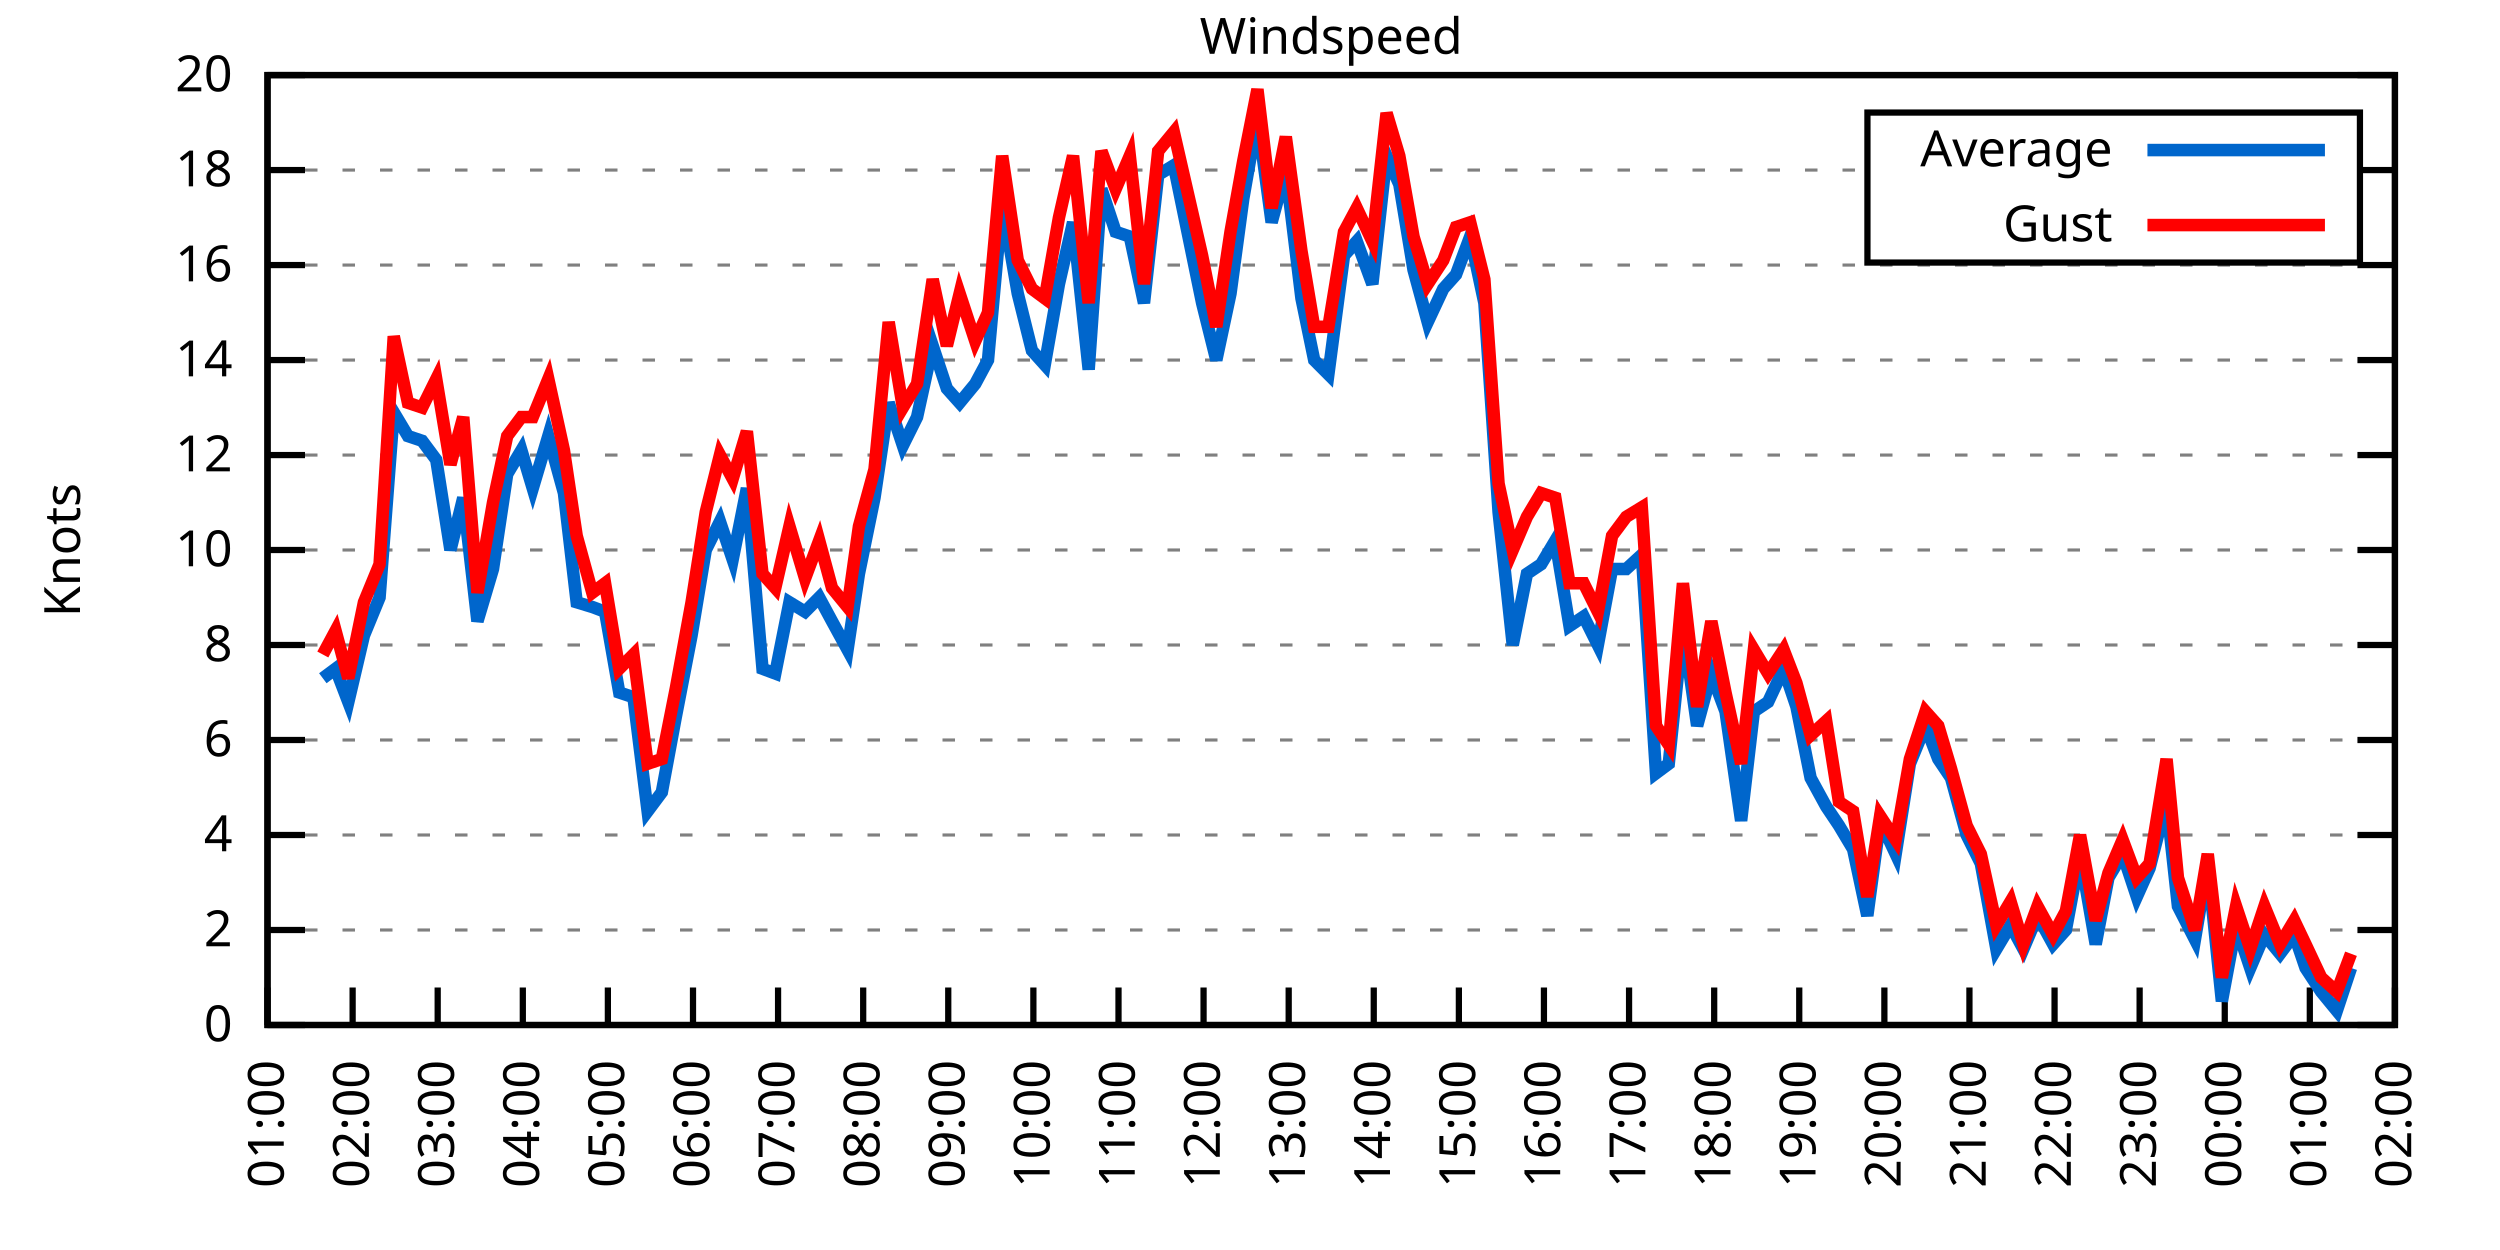
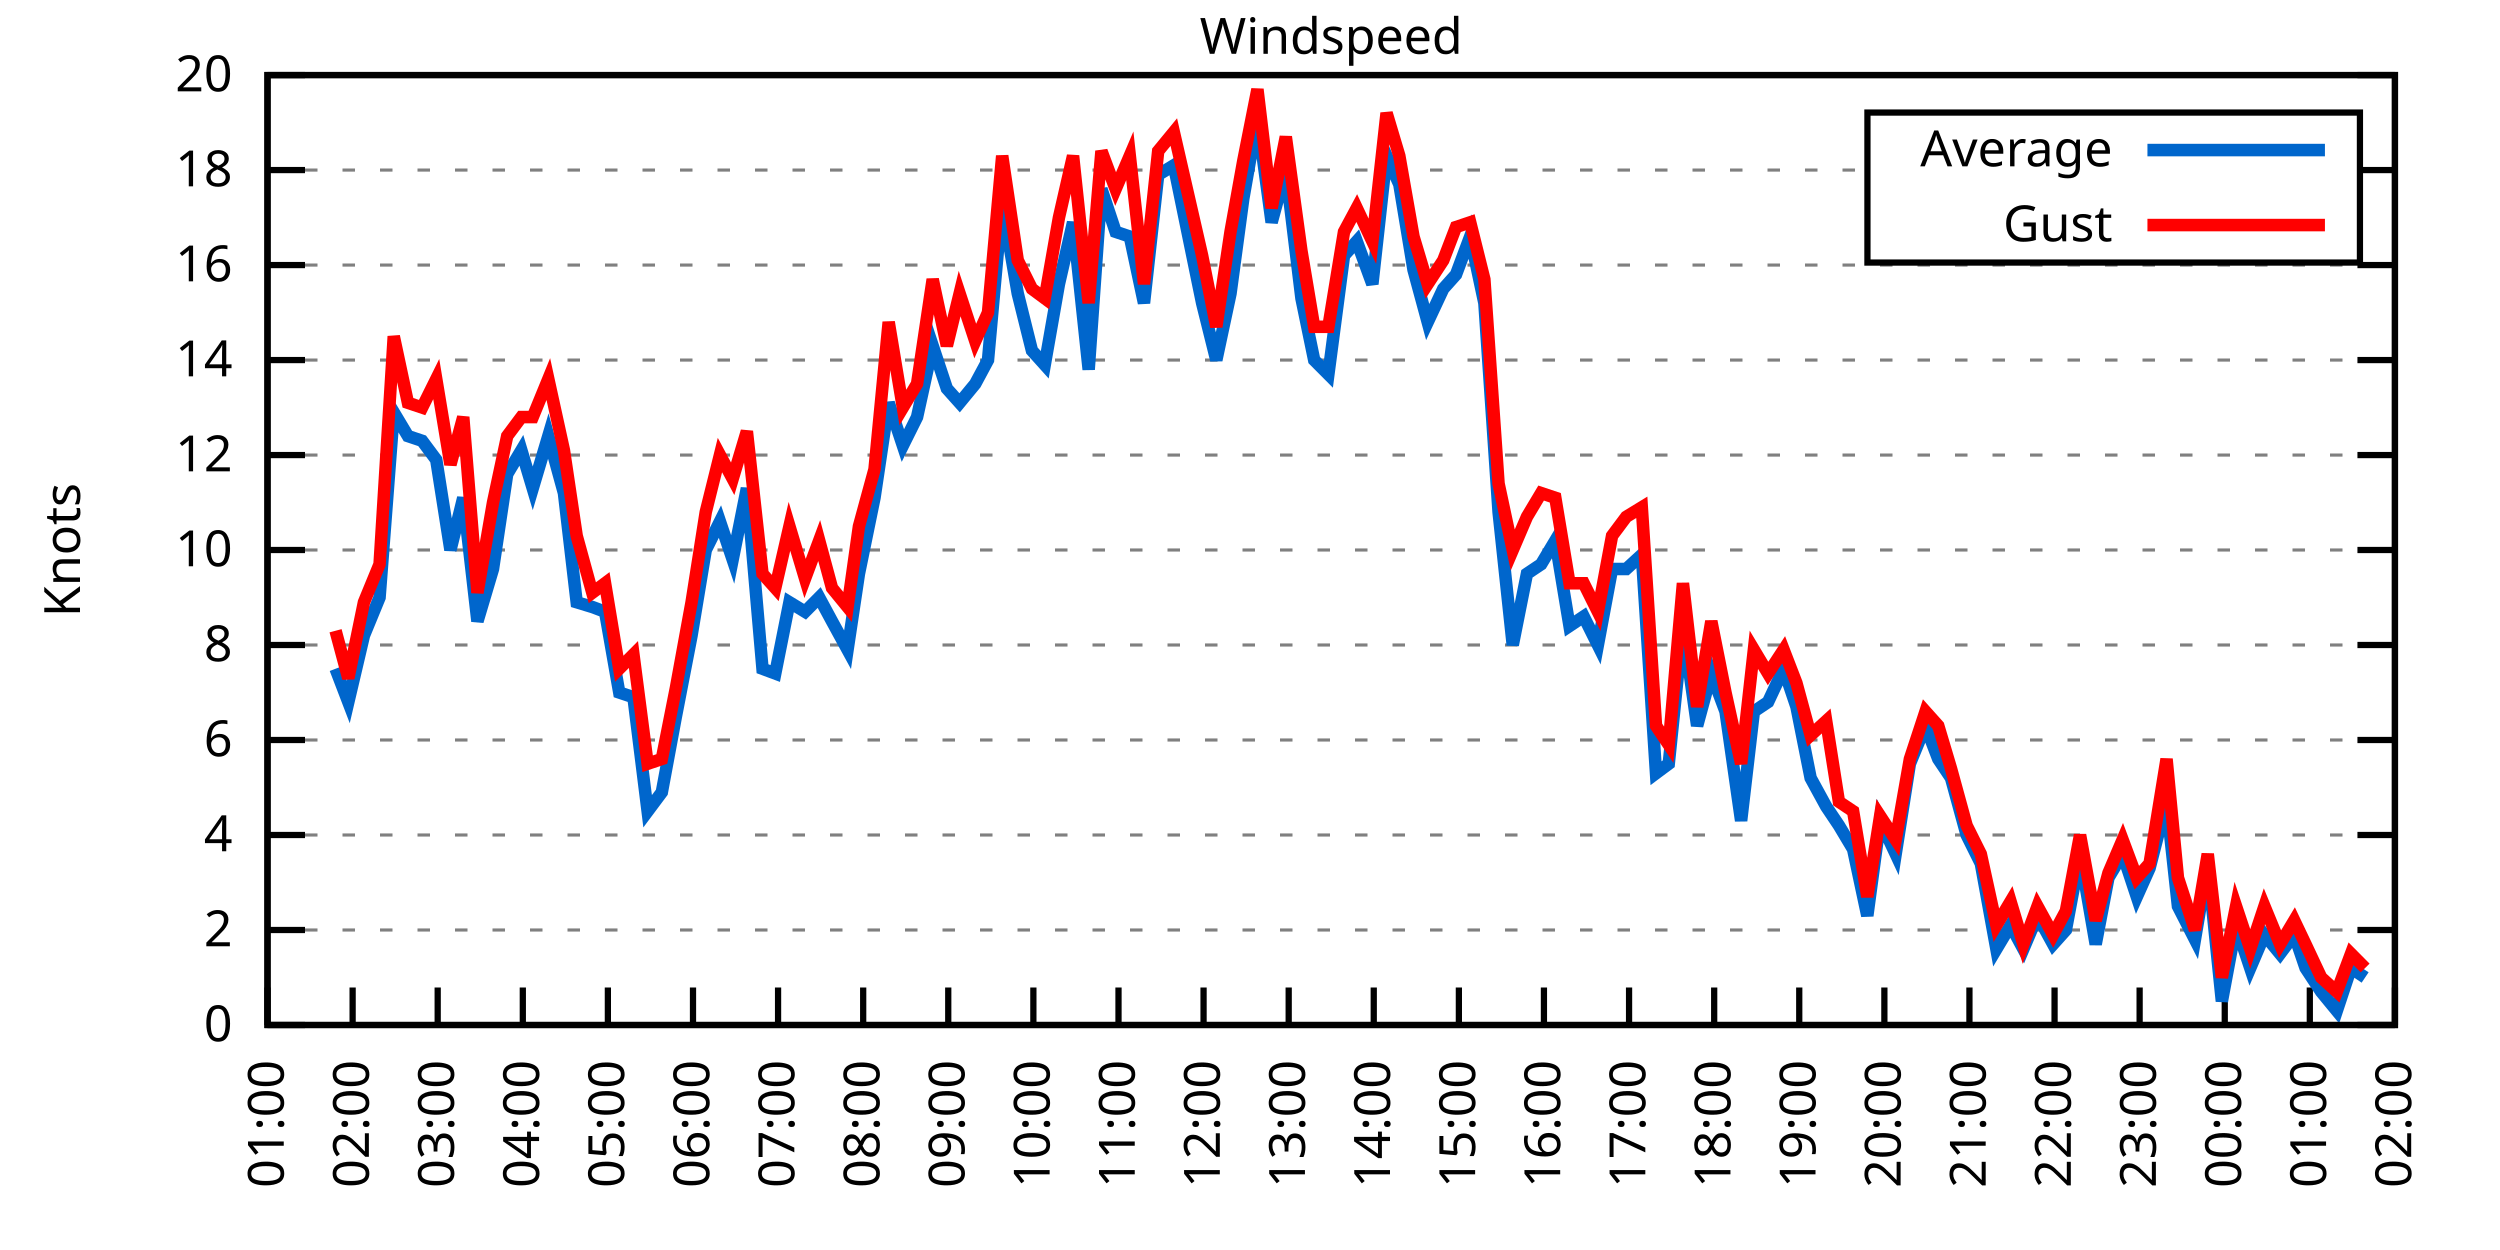
<svg xmlns="http://www.w3.org/2000/svg" xmlns:xlink="http://www.w3.org/1999/xlink" width="400" height="200" viewBox="0 0 400 200">
  <g id="gnuplot_canvas">
    <rect x="0" y="0" width="400" height="200" fill="none" />
    <defs>
      <circle id="gpDot" r="0.5" stroke-width="0.5" stroke="currentColor" />
      <path id="gpPt0" stroke-width="0.333" stroke="currentColor" d="M-1,0 h2 M0,-1 v2" />
      <path id="gpPt1" stroke-width="0.333" stroke="currentColor" d="M-1,-1 L1,1 M1,-1 L-1,1" />
      <path id="gpPt2" stroke-width="0.333" stroke="currentColor" d="M-1,0 L1,0 M0,-1 L0,1 M-1,-1 L1,1 M-1,1 L1,-1" />
      <rect id="gpPt3" stroke-width="0.333" stroke="currentColor" x="-1" y="-1" width="2" height="2" />
      <rect id="gpPt4" stroke-width="0.333" stroke="currentColor" fill="currentColor" x="-1" y="-1" width="2" height="2" />
      <circle id="gpPt5" stroke-width="0.333" stroke="currentColor" cx="0" cy="0" r="1" />
      <use xlink:href="#gpPt5" id="gpPt6" fill="currentColor" stroke="none" />
      <path id="gpPt7" stroke-width="0.333" stroke="currentColor" d="M0,-1.33 L-1.33,0.67 L1.33,0.67 z" />
      <use xlink:href="#gpPt7" id="gpPt8" fill="currentColor" stroke="none" />
      <use xlink:href="#gpPt7" id="gpPt9" stroke="currentColor" transform="rotate(180)" />
      <use xlink:href="#gpPt9" id="gpPt10" fill="currentColor" stroke="none" />
      <use xlink:href="#gpPt3" id="gpPt11" stroke="currentColor" transform="rotate(45)" />
      <use xlink:href="#gpPt11" id="gpPt12" fill="currentColor" stroke="none" />
      <path id="gpPt13" stroke-width="0.333" stroke="currentColor" d="M0,1.330 L1.265,0.411 L0.782,-1.067 L-0.782,-1.076 L-1.265,0.411 z" />
      <use xlink:href="#gpPt13" id="gpPt14" fill="currentColor" stroke="none" />
      <filter id="textbox" filterUnits="objectBoundingBox" x="0" y="0" height="1" width="1">
        <feFlood flood-color="white" flood-opacity="1" result="bgnd" />
        <feComposite in="SourceGraphic" in2="bgnd" operator="atop" />
      </filter>
      <filter id="greybox" filterUnits="objectBoundingBox" x="0" y="0" height="1" width="1">
        <feFlood flood-color="lightgrey" flood-opacity="1" result="grey" />
        <feComposite in="SourceGraphic" in2="grey" operator="atop" />
      </filter>
    </defs>
    <g fill="none" color="white" stroke="currentColor" stroke-width="1.00" stroke-linecap="butt" stroke-linejoin="miter">
</g>
    <g fill="none" color="black" stroke="currentColor" stroke-width="1.00" stroke-linecap="butt" stroke-linejoin="miter">
      <g stroke="none" shape-rendering="crispEdges">
        <polygon fill="rgb(255, 255, 255)" points="42.80,164.00 383.18,164.00 383.18,12.02 42.80,12.02 " />
      </g>
    </g>
    <g fill="none" color="black" stroke="currentColor" stroke-width="1.00" stroke-linecap="butt" stroke-linejoin="miter">
</g>
    <g fill="none" color="black" stroke="black" stroke-width="0.50" stroke-linecap="butt" stroke-linejoin="miter">
</g>
    <g fill="none" color="gray" stroke="currentColor" stroke-width="0.50" stroke-linecap="butt" stroke-linejoin="miter">
      <path stroke="gray" stroke-dasharray="2,4" class="gridline" d="M42.80,164.00 L383.19,164.00  " />
    </g>
    <g fill="none" color="gray" stroke="gray" stroke-width="1.00" stroke-linecap="butt" stroke-linejoin="miter">
</g>
    <g fill="none" color="black" stroke="currentColor" stroke-width="1.00" stroke-linecap="butt" stroke-linejoin="miter">
      <path stroke="black" d="M42.80,164.00 L48.80,164.00 M383.19,164.00 L377.19,164.00  " />
      <g transform="translate(37.20,166.60)" stroke="none" fill="black" font-family="Sans" font-size="8.00" text-anchor="end">
        <text>
          <tspan font-family="Sans"> 0</tspan>
        </text>
      </g>
    </g>
    <g fill="none" color="black" stroke="currentColor" stroke-width="1.00" stroke-linecap="butt" stroke-linejoin="miter">
</g>
    <g fill="none" color="black" stroke="black" stroke-width="0.50" stroke-linecap="butt" stroke-linejoin="miter">
</g>
    <g fill="none" color="gray" stroke="currentColor" stroke-width="0.50" stroke-linecap="butt" stroke-linejoin="miter">
      <path stroke="gray" stroke-dasharray="2,4" class="gridline" d="M42.80,148.80 L383.19,148.80  " />
    </g>
    <g fill="none" color="gray" stroke="gray" stroke-width="1.00" stroke-linecap="butt" stroke-linejoin="miter">
</g>
    <g fill="none" color="black" stroke="currentColor" stroke-width="1.00" stroke-linecap="butt" stroke-linejoin="miter">
      <path stroke="black" d="M42.80,148.80 L48.80,148.80 M383.19,148.80 L377.19,148.80  " />
      <g transform="translate(37.20,151.40)" stroke="none" fill="black" font-family="Sans" font-size="8.00" text-anchor="end">
        <text>
          <tspan font-family="Sans"> 2</tspan>
        </text>
      </g>
    </g>
    <g fill="none" color="black" stroke="currentColor" stroke-width="1.00" stroke-linecap="butt" stroke-linejoin="miter">
</g>
    <g fill="none" color="black" stroke="black" stroke-width="0.50" stroke-linecap="butt" stroke-linejoin="miter">
</g>
    <g fill="none" color="gray" stroke="currentColor" stroke-width="0.50" stroke-linecap="butt" stroke-linejoin="miter">
      <path stroke="gray" stroke-dasharray="2,4" class="gridline" d="M42.80,133.60 L383.19,133.60  " />
    </g>
    <g fill="none" color="gray" stroke="gray" stroke-width="1.00" stroke-linecap="butt" stroke-linejoin="miter">
</g>
    <g fill="none" color="black" stroke="currentColor" stroke-width="1.00" stroke-linecap="butt" stroke-linejoin="miter">
      <path stroke="black" d="M42.80,133.60 L48.80,133.60 M383.19,133.60 L377.19,133.60  " />
      <g transform="translate(37.20,136.20)" stroke="none" fill="black" font-family="Sans" font-size="8.00" text-anchor="end">
        <text>
          <tspan font-family="Sans"> 4</tspan>
        </text>
      </g>
    </g>
    <g fill="none" color="black" stroke="currentColor" stroke-width="1.00" stroke-linecap="butt" stroke-linejoin="miter">
</g>
    <g fill="none" color="black" stroke="black" stroke-width="0.50" stroke-linecap="butt" stroke-linejoin="miter">
</g>
    <g fill="none" color="gray" stroke="currentColor" stroke-width="0.50" stroke-linecap="butt" stroke-linejoin="miter">
      <path stroke="gray" stroke-dasharray="2,4" class="gridline" d="M42.80,118.40 L383.19,118.40  " />
    </g>
    <g fill="none" color="gray" stroke="gray" stroke-width="1.00" stroke-linecap="butt" stroke-linejoin="miter">
</g>
    <g fill="none" color="black" stroke="currentColor" stroke-width="1.00" stroke-linecap="butt" stroke-linejoin="miter">
      <path stroke="black" d="M42.80,118.40 L48.80,118.40 M383.19,118.40 L377.19,118.40  " />
      <g transform="translate(37.20,121.00)" stroke="none" fill="black" font-family="Sans" font-size="8.00" text-anchor="end">
        <text>
          <tspan font-family="Sans"> 6</tspan>
        </text>
      </g>
    </g>
    <g fill="none" color="black" stroke="currentColor" stroke-width="1.00" stroke-linecap="butt" stroke-linejoin="miter">
</g>
    <g fill="none" color="black" stroke="black" stroke-width="0.50" stroke-linecap="butt" stroke-linejoin="miter">
</g>
    <g fill="none" color="gray" stroke="currentColor" stroke-width="0.50" stroke-linecap="butt" stroke-linejoin="miter">
      <path stroke="gray" stroke-dasharray="2,4" class="gridline" d="M42.80,103.20 L383.19,103.20  " />
    </g>
    <g fill="none" color="gray" stroke="gray" stroke-width="1.00" stroke-linecap="butt" stroke-linejoin="miter">
</g>
    <g fill="none" color="black" stroke="currentColor" stroke-width="1.00" stroke-linecap="butt" stroke-linejoin="miter">
      <path stroke="black" d="M42.80,103.20 L48.80,103.20 M383.19,103.20 L377.19,103.20  " />
      <g transform="translate(37.20,105.80)" stroke="none" fill="black" font-family="Sans" font-size="8.00" text-anchor="end">
        <text>
          <tspan font-family="Sans"> 8</tspan>
        </text>
      </g>
    </g>
    <g fill="none" color="black" stroke="currentColor" stroke-width="1.00" stroke-linecap="butt" stroke-linejoin="miter">
</g>
    <g fill="none" color="black" stroke="black" stroke-width="0.50" stroke-linecap="butt" stroke-linejoin="miter">
</g>
    <g fill="none" color="gray" stroke="currentColor" stroke-width="0.50" stroke-linecap="butt" stroke-linejoin="miter">
      <path stroke="gray" stroke-dasharray="2,4" class="gridline" d="M42.80,88.00 L383.19,88.00  " />
    </g>
    <g fill="none" color="gray" stroke="gray" stroke-width="1.00" stroke-linecap="butt" stroke-linejoin="miter">
</g>
    <g fill="none" color="black" stroke="currentColor" stroke-width="1.00" stroke-linecap="butt" stroke-linejoin="miter">
      <path stroke="black" d="M42.80,88.00 L48.80,88.00 M383.19,88.00 L377.19,88.00  " />
      <g transform="translate(37.20,90.60)" stroke="none" fill="black" font-family="Sans" font-size="8.00" text-anchor="end">
        <text>
          <tspan font-family="Sans"> 10</tspan>
        </text>
      </g>
    </g>
    <g fill="none" color="black" stroke="currentColor" stroke-width="1.00" stroke-linecap="butt" stroke-linejoin="miter">
</g>
    <g fill="none" color="black" stroke="black" stroke-width="0.50" stroke-linecap="butt" stroke-linejoin="miter">
</g>
    <g fill="none" color="gray" stroke="currentColor" stroke-width="0.50" stroke-linecap="butt" stroke-linejoin="miter">
      <path stroke="gray" stroke-dasharray="2,4" class="gridline" d="M42.80,72.81 L383.19,72.81  " />
    </g>
    <g fill="none" color="gray" stroke="gray" stroke-width="1.00" stroke-linecap="butt" stroke-linejoin="miter">
</g>
    <g fill="none" color="black" stroke="currentColor" stroke-width="1.00" stroke-linecap="butt" stroke-linejoin="miter">
      <path stroke="black" d="M42.80,72.81 L48.80,72.81 M383.19,72.81 L377.19,72.81  " />
      <g transform="translate(37.20,75.41)" stroke="none" fill="black" font-family="Sans" font-size="8.00" text-anchor="end">
        <text>
          <tspan font-family="Sans"> 12</tspan>
        </text>
      </g>
    </g>
    <g fill="none" color="black" stroke="currentColor" stroke-width="1.00" stroke-linecap="butt" stroke-linejoin="miter">
</g>
    <g fill="none" color="black" stroke="black" stroke-width="0.50" stroke-linecap="butt" stroke-linejoin="miter">
</g>
    <g fill="none" color="gray" stroke="currentColor" stroke-width="0.50" stroke-linecap="butt" stroke-linejoin="miter">
      <path stroke="gray" stroke-dasharray="2,4" class="gridline" d="M42.80,57.61 L383.19,57.61  " />
    </g>
    <g fill="none" color="gray" stroke="gray" stroke-width="1.00" stroke-linecap="butt" stroke-linejoin="miter">
</g>
    <g fill="none" color="black" stroke="currentColor" stroke-width="1.00" stroke-linecap="butt" stroke-linejoin="miter">
      <path stroke="black" d="M42.80,57.61 L48.80,57.61 M383.19,57.61 L377.19,57.61  " />
      <g transform="translate(37.20,60.21)" stroke="none" fill="black" font-family="Sans" font-size="8.00" text-anchor="end">
        <text>
          <tspan font-family="Sans"> 14</tspan>
        </text>
      </g>
    </g>
    <g fill="none" color="black" stroke="currentColor" stroke-width="1.00" stroke-linecap="butt" stroke-linejoin="miter">
</g>
    <g fill="none" color="black" stroke="black" stroke-width="0.50" stroke-linecap="butt" stroke-linejoin="miter">
</g>
    <g fill="none" color="gray" stroke="currentColor" stroke-width="0.50" stroke-linecap="butt" stroke-linejoin="miter">
      <path stroke="gray" stroke-dasharray="2,4" class="gridline" d="M42.80,42.41 L383.19,42.41  " />
    </g>
    <g fill="none" color="gray" stroke="gray" stroke-width="1.00" stroke-linecap="butt" stroke-linejoin="miter">
</g>
    <g fill="none" color="black" stroke="currentColor" stroke-width="1.00" stroke-linecap="butt" stroke-linejoin="miter">
      <path stroke="black" d="M42.80,42.41 L48.80,42.41 M383.19,42.41 L377.19,42.41  " />
      <g transform="translate(37.20,45.01)" stroke="none" fill="black" font-family="Sans" font-size="8.00" text-anchor="end">
        <text>
          <tspan font-family="Sans"> 16</tspan>
        </text>
      </g>
    </g>
    <g fill="none" color="black" stroke="currentColor" stroke-width="1.00" stroke-linecap="butt" stroke-linejoin="miter">
</g>
    <g fill="none" color="black" stroke="black" stroke-width="0.50" stroke-linecap="butt" stroke-linejoin="miter">
</g>
    <g fill="none" color="gray" stroke="currentColor" stroke-width="0.50" stroke-linecap="butt" stroke-linejoin="miter">
      <path stroke="gray" stroke-dasharray="2,4" class="gridline" d="M42.80,27.21 L298.79,27.21 M377.59,27.21 L383.19,27.21  " />
    </g>
    <g fill="none" color="gray" stroke="gray" stroke-width="1.00" stroke-linecap="butt" stroke-linejoin="miter">
</g>
    <g fill="none" color="black" stroke="currentColor" stroke-width="1.00" stroke-linecap="butt" stroke-linejoin="miter">
      <path stroke="black" d="M42.80,27.21 L48.80,27.21 M383.19,27.21 L377.19,27.21  " />
      <g transform="translate(37.20,29.81)" stroke="none" fill="black" font-family="Sans" font-size="8.00" text-anchor="end">
        <text>
          <tspan font-family="Sans"> 18</tspan>
        </text>
      </g>
    </g>
    <g fill="none" color="black" stroke="currentColor" stroke-width="1.00" stroke-linecap="butt" stroke-linejoin="miter">
</g>
    <g fill="none" color="black" stroke="black" stroke-width="0.50" stroke-linecap="butt" stroke-linejoin="miter">
</g>
    <g fill="none" color="gray" stroke="currentColor" stroke-width="0.50" stroke-linecap="butt" stroke-linejoin="miter">
      <path stroke="gray" stroke-dasharray="2,4" class="gridline" d="M42.80,12.01 L383.19,12.01  " />
    </g>
    <g fill="none" color="gray" stroke="gray" stroke-width="1.00" stroke-linecap="butt" stroke-linejoin="miter">
</g>
    <g fill="none" color="black" stroke="currentColor" stroke-width="1.00" stroke-linecap="butt" stroke-linejoin="miter">
      <path stroke="black" d="M42.80,12.01 L48.80,12.01 M383.19,12.01 L377.19,12.01  " />
      <g transform="translate(37.20,14.61)" stroke="none" fill="black" font-family="Sans" font-size="8.00" text-anchor="end">
        <text>
          <tspan font-family="Sans"> 20</tspan>
        </text>
      </g>
    </g>
    <g fill="none" color="black" stroke="currentColor" stroke-width="1.00" stroke-linecap="butt" stroke-linejoin="miter">
      <path stroke="black" d="M42.80,164.00 L42.80,158.00  " />
      <g transform="translate(45.40,169.60) rotate(270.00)" stroke="none" fill="black" font-family="Sans" font-size="8.00" text-anchor="end">
        <text>
          <tspan font-family="Sans">01:00</tspan>
        </text>
      </g>
    </g>
    <g fill="none" color="black" stroke="currentColor" stroke-width="1.00" stroke-linecap="butt" stroke-linejoin="miter">
      <path stroke="black" d="M56.42,164.00 L56.42,158.00  " />
      <g transform="translate(59.02,169.60) rotate(270.00)" stroke="none" fill="black" font-family="Sans" font-size="8.00" text-anchor="end">
        <text>
          <tspan font-family="Sans">02:00</tspan>
        </text>
      </g>
    </g>
    <g fill="none" color="black" stroke="currentColor" stroke-width="1.00" stroke-linecap="butt" stroke-linejoin="miter">
      <path stroke="black" d="M70.03,164.00 L70.03,158.00  " />
      <g transform="translate(72.63,169.60) rotate(270.00)" stroke="none" fill="black" font-family="Sans" font-size="8.00" text-anchor="end">
        <text>
          <tspan font-family="Sans">03:00</tspan>
        </text>
      </g>
    </g>
    <g fill="none" color="black" stroke="currentColor" stroke-width="1.00" stroke-linecap="butt" stroke-linejoin="miter">
      <path stroke="black" d="M83.65,164.00 L83.65,158.00  " />
      <g transform="translate(86.25,169.60) rotate(270.00)" stroke="none" fill="black" font-family="Sans" font-size="8.00" text-anchor="end">
        <text>
          <tspan font-family="Sans">04:00</tspan>
        </text>
      </g>
    </g>
    <g fill="none" color="black" stroke="currentColor" stroke-width="1.00" stroke-linecap="butt" stroke-linejoin="miter">
      <path stroke="black" d="M97.26,164.00 L97.26,158.00  " />
      <g transform="translate(99.86,169.60) rotate(270.00)" stroke="none" fill="black" font-family="Sans" font-size="8.00" text-anchor="end">
        <text>
          <tspan font-family="Sans">05:00</tspan>
        </text>
      </g>
    </g>
    <g fill="none" color="black" stroke="currentColor" stroke-width="1.00" stroke-linecap="butt" stroke-linejoin="miter">
      <path stroke="black" d="M110.88,164.00 L110.88,158.00  " />
      <g transform="translate(113.48,169.60) rotate(270.00)" stroke="none" fill="black" font-family="Sans" font-size="8.00" text-anchor="end">
        <text>
          <tspan font-family="Sans">06:00</tspan>
        </text>
      </g>
    </g>
    <g fill="none" color="black" stroke="currentColor" stroke-width="1.00" stroke-linecap="butt" stroke-linejoin="miter">
      <path stroke="black" d="M124.49,164.00 L124.49,158.00  " />
      <g transform="translate(127.09,169.60) rotate(270.00)" stroke="none" fill="black" font-family="Sans" font-size="8.00" text-anchor="end">
        <text>
          <tspan font-family="Sans">07:00</tspan>
        </text>
      </g>
    </g>
    <g fill="none" color="black" stroke="currentColor" stroke-width="1.00" stroke-linecap="butt" stroke-linejoin="miter">
      <path stroke="black" d="M138.11,164.00 L138.11,158.00  " />
      <g transform="translate(140.71,169.60) rotate(270.00)" stroke="none" fill="black" font-family="Sans" font-size="8.00" text-anchor="end">
        <text>
          <tspan font-family="Sans">08:00</tspan>
        </text>
      </g>
    </g>
    <g fill="none" color="black" stroke="currentColor" stroke-width="1.00" stroke-linecap="butt" stroke-linejoin="miter">
      <path stroke="black" d="M151.72,164.00 L151.72,158.00  " />
      <g transform="translate(154.32,169.60) rotate(270.00)" stroke="none" fill="black" font-family="Sans" font-size="8.00" text-anchor="end">
        <text>
          <tspan font-family="Sans">09:00</tspan>
        </text>
      </g>
    </g>
    <g fill="none" color="black" stroke="currentColor" stroke-width="1.00" stroke-linecap="butt" stroke-linejoin="miter">
      <path stroke="black" d="M165.34,164.00 L165.34,158.00  " />
      <g transform="translate(167.94,169.60) rotate(270.00)" stroke="none" fill="black" font-family="Sans" font-size="8.00" text-anchor="end">
        <text>
          <tspan font-family="Sans">10:00</tspan>
        </text>
      </g>
    </g>
    <g fill="none" color="black" stroke="currentColor" stroke-width="1.00" stroke-linecap="butt" stroke-linejoin="miter">
      <path stroke="black" d="M178.96,164.00 L178.96,158.00  " />
      <g transform="translate(181.56,169.60) rotate(270.00)" stroke="none" fill="black" font-family="Sans" font-size="8.00" text-anchor="end">
        <text>
          <tspan font-family="Sans">11:00</tspan>
        </text>
      </g>
    </g>
    <g fill="none" color="black" stroke="currentColor" stroke-width="1.00" stroke-linecap="butt" stroke-linejoin="miter">
      <path stroke="black" d="M192.57,164.00 L192.57,158.00  " />
      <g transform="translate(195.17,169.60) rotate(270.00)" stroke="none" fill="black" font-family="Sans" font-size="8.00" text-anchor="end">
        <text>
          <tspan font-family="Sans">12:00</tspan>
        </text>
      </g>
    </g>
    <g fill="none" color="black" stroke="currentColor" stroke-width="1.00" stroke-linecap="butt" stroke-linejoin="miter">
      <path stroke="black" d="M206.19,164.00 L206.19,158.00  " />
      <g transform="translate(208.79,169.60) rotate(270.00)" stroke="none" fill="black" font-family="Sans" font-size="8.00" text-anchor="end">
        <text>
          <tspan font-family="Sans">13:00</tspan>
        </text>
      </g>
    </g>
    <g fill="none" color="black" stroke="currentColor" stroke-width="1.00" stroke-linecap="butt" stroke-linejoin="miter">
      <path stroke="black" d="M219.80,164.00 L219.80,158.00  " />
      <g transform="translate(222.40,169.60) rotate(270.00)" stroke="none" fill="black" font-family="Sans" font-size="8.00" text-anchor="end">
        <text>
          <tspan font-family="Sans">14:00</tspan>
        </text>
      </g>
    </g>
    <g fill="none" color="black" stroke="currentColor" stroke-width="1.00" stroke-linecap="butt" stroke-linejoin="miter">
      <path stroke="black" d="M233.42,164.00 L233.42,158.00  " />
      <g transform="translate(236.02,169.60) rotate(270.00)" stroke="none" fill="black" font-family="Sans" font-size="8.00" text-anchor="end">
        <text>
          <tspan font-family="Sans">15:00</tspan>
        </text>
      </g>
    </g>
    <g fill="none" color="black" stroke="currentColor" stroke-width="1.00" stroke-linecap="butt" stroke-linejoin="miter">
      <path stroke="black" d="M247.03,164.00 L247.03,158.00  " />
      <g transform="translate(249.63,169.60) rotate(270.00)" stroke="none" fill="black" font-family="Sans" font-size="8.00" text-anchor="end">
        <text>
          <tspan font-family="Sans">16:00</tspan>
        </text>
      </g>
    </g>
    <g fill="none" color="black" stroke="currentColor" stroke-width="1.00" stroke-linecap="butt" stroke-linejoin="miter">
      <path stroke="black" d="M260.65,164.00 L260.65,158.00  " />
      <g transform="translate(263.25,169.60) rotate(270.00)" stroke="none" fill="black" font-family="Sans" font-size="8.00" text-anchor="end">
        <text>
          <tspan font-family="Sans">17:00</tspan>
        </text>
      </g>
    </g>
    <g fill="none" color="black" stroke="currentColor" stroke-width="1.00" stroke-linecap="butt" stroke-linejoin="miter">
      <path stroke="black" d="M274.27,164.00 L274.27,158.00  " />
      <g transform="translate(276.87,169.60) rotate(270.00)" stroke="none" fill="black" font-family="Sans" font-size="8.00" text-anchor="end">
        <text>
          <tspan font-family="Sans">18:00</tspan>
        </text>
      </g>
    </g>
    <g fill="none" color="black" stroke="currentColor" stroke-width="1.00" stroke-linecap="butt" stroke-linejoin="miter">
      <path stroke="black" d="M287.88,164.00 L287.88,158.00  " />
      <g transform="translate(290.48,169.60) rotate(270.00)" stroke="none" fill="black" font-family="Sans" font-size="8.00" text-anchor="end">
        <text>
          <tspan font-family="Sans">19:00</tspan>
        </text>
      </g>
    </g>
    <g fill="none" color="black" stroke="currentColor" stroke-width="1.00" stroke-linecap="butt" stroke-linejoin="miter">
      <path stroke="black" d="M301.50,164.00 L301.50,158.00  " />
      <g transform="translate(304.10,169.60) rotate(270.00)" stroke="none" fill="black" font-family="Sans" font-size="8.00" text-anchor="end">
        <text>
          <tspan font-family="Sans">20:00</tspan>
        </text>
      </g>
    </g>
    <g fill="none" color="black" stroke="currentColor" stroke-width="1.00" stroke-linecap="butt" stroke-linejoin="miter">
      <path stroke="black" d="M315.11,164.00 L315.11,158.00  " />
      <g transform="translate(317.71,169.60) rotate(270.00)" stroke="none" fill="black" font-family="Sans" font-size="8.00" text-anchor="end">
        <text>
          <tspan font-family="Sans">21:00</tspan>
        </text>
      </g>
    </g>
    <g fill="none" color="black" stroke="currentColor" stroke-width="1.00" stroke-linecap="butt" stroke-linejoin="miter">
      <path stroke="black" d="M328.73,164.00 L328.73,158.00  " />
      <g transform="translate(331.33,169.60) rotate(270.00)" stroke="none" fill="black" font-family="Sans" font-size="8.00" text-anchor="end">
        <text>
          <tspan font-family="Sans">22:00</tspan>
        </text>
      </g>
    </g>
    <g fill="none" color="black" stroke="currentColor" stroke-width="1.00" stroke-linecap="butt" stroke-linejoin="miter">
      <path stroke="black" d="M342.34,164.00 L342.34,158.00  " />
      <g transform="translate(344.94,169.60) rotate(270.00)" stroke="none" fill="black" font-family="Sans" font-size="8.00" text-anchor="end">
        <text>
          <tspan font-family="Sans">23:00</tspan>
        </text>
      </g>
    </g>
    <g fill="none" color="black" stroke="currentColor" stroke-width="1.00" stroke-linecap="butt" stroke-linejoin="miter">
      <path stroke="black" d="M355.96,164.00 L355.96,158.00  " />
      <g transform="translate(358.56,169.60) rotate(270.00)" stroke="none" fill="black" font-family="Sans" font-size="8.00" text-anchor="end">
        <text>
          <tspan font-family="Sans">00:00</tspan>
        </text>
      </g>
    </g>
    <g fill="none" color="black" stroke="currentColor" stroke-width="1.00" stroke-linecap="butt" stroke-linejoin="miter">
      <path stroke="black" d="M369.57,164.00 L369.57,158.00  " />
      <g transform="translate(372.17,169.60) rotate(270.00)" stroke="none" fill="black" font-family="Sans" font-size="8.00" text-anchor="end">
        <text>
          <tspan font-family="Sans">01:00</tspan>
        </text>
      </g>
    </g>
    <g fill="none" color="black" stroke="currentColor" stroke-width="1.00" stroke-linecap="butt" stroke-linejoin="miter">
      <path stroke="black" d="M383.19,164.00 L383.19,158.00  " />
      <g transform="translate(385.79,169.60) rotate(270.00)" stroke="none" fill="black" font-family="Sans" font-size="8.00" text-anchor="end">
        <text>
          <tspan font-family="Sans">02:00</tspan>
        </text>
      </g>
    </g>
    <g fill="none" color="black" stroke="currentColor" stroke-width="1.00" stroke-linecap="butt" stroke-linejoin="miter">
</g>
    <g fill="none" color="black" stroke="currentColor" stroke-width="1.00" stroke-linecap="butt" stroke-linejoin="miter">
      <path stroke="black" d="M42.80,12.01 L42.80,164.00 L383.19,164.00 L383.19,12.01 L42.80,12.01 Z  " />
    </g>
    <g fill="none" color="black" stroke="currentColor" stroke-width="1.00" stroke-linecap="butt" stroke-linejoin="miter">
</g>
    <g fill="none" color="black" stroke="currentColor" stroke-width="1.00" stroke-linecap="butt" stroke-linejoin="miter">
      <path stroke="black" d="M298.79,42.01 L298.79,18.01 L377.59,18.01 L377.59,42.01 L298.79,42.01 Z  " />
    </g>
    <g id="Windspeed_plot_1">
      <g fill="none" color="white" stroke="black" stroke-width="2.00" stroke-linecap="butt" stroke-linejoin="miter">
</g>
      <g fill="none" color="black" stroke="currentColor" stroke-width="2.00" stroke-linecap="butt" stroke-linejoin="miter">
        <g transform="translate(337.99,26.61)" stroke="none" fill="black" font-family="Sans" font-size="8.00" text-anchor="end">
          <text>
            <tspan font-family="Sans">Average</tspan>
          </text>
        </g>
      </g>
      <g fill="none" color="black" stroke="currentColor" stroke-width="2.00" stroke-linecap="butt" stroke-linejoin="miter">
-         <path stroke="rgb(  0, 102, 204)" d="M343.59,24.01 L371.99,24.01 M51.65,108.52 L53.69,107.00 L55.73,112.32 L58.23,101.68 L60.73,95.60 L63.00,65.97   L65.27,69.77 L67.54,70.53 L69.80,73.57 L72.07,88.00 L74.12,79.65 L76.39,99.40 L78.88,91.04 L81.15,75.85   L83.42,72.05 L85.24,78.13 L87.73,69.77 L90.23,78.89 L92.27,96.36 L94.77,97.12 L96.81,97.88 L99.08,110.80   L101.35,111.56 L103.62,129.80 L105.89,126.76 L108.15,114.60 L110.65,101.68 L112.92,88.00 L115.19,83.45 L117.23,89.52   L119.50,78.13 L122.00,107.00 L124.04,107.76 L126.31,96.36 L128.81,97.88 L131.07,95.60 L133.12,99.40 L135.61,103.96   L137.43,91.80 L139.92,79.65 L142.19,64.45 L144.46,71.29 L146.73,66.73 L149.23,55.33 L151.50,62.17 L153.54,64.45   L156.04,61.41 L158.08,57.61 L160.35,32.53 L162.84,46.97 L165.11,56.09 L167.16,58.37 L169.43,45.45 L171.69,35.57   L174.19,59.13 L176.23,30.25 L178.50,37.09 L180.77,37.85 L183.04,48.49 L185.31,27.97 L187.81,26.45 L192.34,48.49   L194.61,57.61 L196.88,46.97 L198.93,31.77 L201.19,18.85 L203.46,35.57 L205.73,27.21 L208.23,47.73 L210.27,57.61   L212.54,59.89 L215.04,40.89 L217.08,38.61 L219.58,45.45 L221.85,24.93 L223.89,29.49 L226.16,43.17 L228.43,51.53   L230.92,46.21 L232.96,43.93 L235.23,37.85 L237.50,48.49 L239.77,81.93 L242.04,103.20 L244.31,91.80 L246.58,90.28   L248.85,86.49 L251.12,100.16 L253.39,98.64 L255.66,103.20 L257.93,91.04 L260.20,91.04 L262.69,88.76 L264.96,123.72   L267.00,122.20 L269.27,100.16 L271.54,116.12 L273.81,107.76 L276.08,113.84 L278.58,131.32 L280.62,113.84 L282.89,112.32   L285.38,107.00 L287.43,113.08 L289.70,124.48 L292.19,129.04 L294.23,132.08 L296.50,135.88 L298.77,146.52 L300.82,131.32   L303.31,136.64 L305.58,122.20 L308.08,116.12 L310.12,121.44 L312.16,124.48 L314.66,133.60 L316.93,138.16 L319.42,151.84   L321.69,148.04 L323.74,151.84 L326.00,146.52 L328.50,151.08 L330.54,148.80 L332.81,136.64 L335.31,151.08 L337.35,140.44   L339.62,136.64 L341.89,143.48 L343.93,138.92 L346.65,128.28 L348.47,145.00 L351.19,150.32 L353.24,138.16 L355.50,160.20   L357.77,148.04 L360.04,154.88 L362.31,149.56 L364.81,152.60 L367.08,149.56 L368.89,154.88 L371.39,158.68 L373.89,161.72   L376.16,154.88  " />
+         <path stroke="rgb(  0, 102, 204)" d="M343.59,24.01 L371.99,24.01 M53.69,107.00 L55.73,112.32 L58.23,101.68 L60.73,95.60 L63.00,65.97 L65.27,69.77   L67.54,70.53 L69.80,73.57 L72.07,88.00 L74.12,79.65 L76.39,99.40 L78.88,91.04 L81.15,75.85 L83.42,72.05   L85.24,78.13 L87.73,69.77 L90.23,78.89 L92.27,96.36 L94.77,97.12 L96.81,97.88 L99.08,110.80 L101.35,111.56   L103.62,129.80 L105.89,126.76 L108.15,114.60 L110.65,101.68 L112.92,88.00 L115.19,83.45 L117.23,89.52 L119.50,78.13   L122.00,107.00 L124.04,107.76 L126.31,96.36 L128.81,97.88 L131.07,95.60 L133.12,99.40 L135.61,103.96 L137.43,91.80   L139.92,79.65 L142.19,64.45 L144.46,71.29 L146.73,66.73 L149.23,55.33 L151.50,62.17 L153.54,64.45 L156.04,61.41   L158.08,57.61 L160.35,32.53 L162.84,46.97 L165.11,56.09 L167.16,58.37 L169.43,45.45 L171.69,35.57 L174.19,59.13   L176.23,30.25 L178.50,37.09 L180.77,37.85 L183.04,48.49 L185.31,27.97 L187.81,26.45 L192.34,48.49 L194.61,57.61   L196.88,46.97 L198.93,31.77 L201.19,18.85 L203.46,35.57 L205.73,27.21 L208.23,47.73 L210.27,57.61 L212.54,59.89   L215.04,40.89 L217.08,38.61 L219.58,45.45 L221.85,24.93 L223.89,29.49 L226.16,43.17 L228.43,51.53 L230.92,46.21   L232.96,43.93 L235.23,37.85 L237.50,48.49 L239.77,81.93 L242.04,103.20 L244.31,91.80 L246.58,90.28 L248.85,86.49   L251.12,100.16 L253.39,98.64 L255.66,103.20 L257.93,91.04 L260.20,91.04 L262.69,88.76 L264.96,123.72 L267.00,122.20   L269.27,100.16 L271.54,116.12 L273.81,107.76 L276.08,113.84 L278.58,131.32 L280.62,113.84 L282.89,112.32 L285.38,107.00   L287.43,113.08 L289.70,124.48 L292.19,129.04 L294.23,132.08 L296.50,135.88 L298.77,146.52 L300.82,131.32 L303.31,136.64   L305.58,122.20 L308.08,116.12 L310.12,121.44 L312.16,124.48 L314.66,133.60 L316.93,138.16 L319.42,151.84 L321.69,148.04   L323.74,151.84 L326.00,146.52 L328.50,151.08 L330.54,148.80 L332.81,136.64 L335.31,151.08 L337.35,140.44 L339.62,136.64   L341.89,143.48 L343.93,138.92 L346.65,128.28 L348.47,145.00 L351.19,150.32 L353.24,138.16 L355.50,160.20 L357.77,148.04   L360.04,154.88 L362.31,149.56 L364.81,152.60 L367.08,149.56 L368.89,154.88 L371.39,158.68 L373.89,161.72 L376.16,154.88   L378.42,156.40  " />
      </g>
    </g>
    <g id="Windspeed_plot_2">
      <g fill="none" color="black" stroke="currentColor" stroke-width="2.00" stroke-linecap="butt" stroke-linejoin="miter">
        <g transform="translate(337.99,38.61)" stroke="none" fill="black" font-family="Sans" font-size="8.00" text-anchor="end">
          <text>
            <tspan font-family="Sans">Gust</tspan>
          </text>
        </g>
      </g>
      <g fill="none" color="black" stroke="currentColor" stroke-width="2.00" stroke-linecap="butt" stroke-linejoin="miter">
-         <path stroke="rgb(255,   0,   0)" d="M343.59,36.01 L371.99,36.01 M51.65,104.72 L53.69,100.92 L55.73,108.52 L58.23,96.36 L60.73,90.28 L63.00,53.81   L65.27,64.45 L67.54,65.21 L69.80,60.65 L72.07,74.33 L74.12,66.73 L76.39,94.84 L78.88,80.41 L81.15,69.77   L83.42,66.73 L85.24,66.73 L87.73,60.65 L90.23,72.05 L92.27,85.73 L94.77,94.84 L96.81,93.32 L99.08,107.00   L101.35,104.72 L103.62,122.20 L105.89,121.44 L108.15,110.04 L110.65,96.36 L112.92,81.93 L115.19,72.81 L117.23,76.61   L119.50,69.01 L122.00,91.80 L124.04,94.08 L126.31,84.21 L128.81,92.56 L131.07,86.49 L133.12,94.08 L135.61,97.12   L137.43,84.21 L139.92,75.09 L142.19,51.53 L144.46,65.21 L146.73,61.41 L149.23,44.69 L151.50,55.33 L153.54,46.97   L156.04,54.57 L158.08,50.01 L160.35,24.93 L162.84,41.65 L165.11,46.21 L167.16,47.73 L169.43,34.81 L171.69,24.93   L174.19,48.49 L176.23,24.17 L178.50,30.25 L180.77,24.93 L183.04,45.45 L185.31,24.17 L187.81,21.13 L192.34,40.89   L194.61,52.29 L196.88,37.09 L198.93,25.69 L201.19,14.29 L203.46,33.29 L205.73,21.89 L208.23,40.13 L210.27,52.29   L212.54,52.29 L215.04,37.09 L217.08,33.29 L219.58,38.61 L221.85,18.09 L223.89,24.93 L226.16,37.85 L228.43,45.45   L230.92,41.65 L232.96,36.33 L235.23,35.57 L237.50,44.69 L239.77,77.37 L242.04,88.00 L244.31,82.69 L246.58,78.89   L248.85,79.65 L251.12,93.32 L253.39,93.32 L255.66,97.88 L257.93,85.73 L260.20,82.69 L262.69,81.17 L264.96,116.12   L267.00,119.16 L269.27,93.32 L271.54,113.08 L273.81,99.40 L276.08,110.80 L278.58,122.20 L280.62,103.96 L282.89,107.76   L285.38,103.96 L287.43,109.28 L289.70,117.64 L292.19,115.36 L294.23,128.28 L296.50,129.80 L298.77,143.48 L300.82,130.56   L303.31,134.36 L305.58,121.44 L308.08,113.84 L310.12,116.12 L312.16,122.96 L314.66,132.08 L316.93,136.64 L319.42,148.04   L321.69,144.24 L323.74,151.08 L326.00,145.00 L328.50,149.56 L330.54,145.76 L332.81,133.60 L335.31,147.28 L337.35,139.68   L339.62,134.36 L341.89,140.44 L343.93,138.16 L346.65,121.44 L348.47,140.44 L351.19,148.80 L353.24,136.64 L355.50,156.40   L357.77,145.00 L360.04,151.84 L362.31,145.00 L364.81,151.08 L367.08,147.28 L368.89,151.08 L371.39,156.40 L373.89,158.68   L376.16,152.60  " />
+         <path stroke="rgb(255,   0,   0)" d="M343.59,36.01 L371.99,36.01 M53.69,100.92 L55.73,108.52 L58.23,96.36 L60.73,90.28 L63.00,53.81 L65.27,64.45   L67.54,65.21 L69.80,60.65 L72.07,74.33 L74.12,66.73 L76.39,94.84 L78.88,80.41 L81.15,69.77 L83.42,66.73   L85.24,66.73 L87.73,60.65 L90.23,72.05 L92.27,85.73 L94.77,94.84 L96.81,93.32 L99.08,107.00 L101.35,104.72   L103.62,122.20 L105.89,121.44 L108.15,110.04 L110.65,96.36 L112.92,81.93 L115.19,72.81 L117.23,76.61 L119.50,69.01   L122.00,91.80 L124.04,94.08 L126.31,84.21 L128.81,92.56 L131.07,86.49 L133.12,94.08 L135.61,97.12 L137.43,84.21   L139.92,75.09 L142.19,51.53 L144.46,65.21 L146.73,61.41 L149.23,44.69 L151.50,55.33 L153.54,46.97 L156.04,54.57   L158.08,50.01 L160.35,24.93 L162.84,41.65 L165.11,46.21 L167.16,47.73 L169.43,34.81 L171.69,24.93 L174.19,48.49   L176.23,24.17 L178.50,30.25 L180.77,24.93 L183.04,45.45 L185.31,24.17 L187.81,21.13 L192.34,40.89 L194.61,52.29   L196.88,37.09 L198.93,25.69 L201.19,14.29 L203.46,33.29 L205.73,21.89 L208.23,40.13 L210.27,52.29 L212.54,52.29   L215.04,37.09 L217.08,33.29 L219.58,38.61 L221.85,18.09 L223.89,24.93 L226.16,37.85 L228.43,45.45 L230.92,41.65   L232.96,36.33 L235.23,35.57 L237.50,44.69 L239.77,77.37 L242.04,88.00 L244.31,82.69 L246.58,78.89 L248.85,79.65   L251.12,93.32 L253.39,93.32 L255.66,97.88 L257.93,85.73 L260.20,82.69 L262.69,81.17 L264.96,116.12 L267.00,119.16   L269.27,93.32 L271.54,113.08 L273.81,99.40 L276.08,110.80 L278.58,122.20 L280.62,103.96 L282.89,107.76 L285.38,103.96   L287.43,109.28 L289.70,117.64 L292.19,115.36 L294.23,128.28 L296.50,129.80 L298.77,143.48 L300.82,130.56 L303.31,134.36   L305.58,121.44 L308.08,113.84 L310.12,116.12 L312.16,122.96 L314.66,132.08 L316.93,136.64 L319.42,148.04 L321.69,144.24   L323.74,151.08 L326.00,145.00 L328.50,149.56 L330.54,145.76 L332.81,133.60 L335.31,147.28 L337.35,139.68 L339.62,134.36   L341.89,140.44 L343.93,138.16 L346.65,121.44 L348.47,140.44 L351.19,148.80 L353.24,136.64 L355.50,156.40 L357.77,145.00   L360.04,151.84 L362.31,145.00 L364.81,151.08 L367.08,147.28 L368.89,151.08 L371.39,156.40 L373.89,158.68 L376.16,152.60   L378.42,154.88  " />
      </g>
    </g>
    <g fill="none" color="black" stroke="currentColor" stroke-width="2.00" stroke-linecap="butt" stroke-linejoin="miter">
</g>
    <g fill="none" color="black" stroke="black" stroke-width="1.00" stroke-linecap="butt" stroke-linejoin="miter">
</g>
    <g fill="none" color="black" stroke="currentColor" stroke-width="1.00" stroke-linecap="butt" stroke-linejoin="miter">
      <path stroke="black" d="M42.80,12.01 L42.80,164.00 L383.19,164.00 L383.19,12.01 L42.80,12.01 Z  " />
      <g transform="translate(12.80,88.01) rotate(270.00)" stroke="none" fill="black" font-family="Sans" font-size="8.00" text-anchor="middle">
        <text>
          <tspan font-family="Sans">Knots</tspan>
        </text>
      </g>
    </g>
    <g fill="none" color="black" stroke="currentColor" stroke-width="1.00" stroke-linecap="butt" stroke-linejoin="miter">
</g>
    <g fill="none" color="black" stroke="currentColor" stroke-width="1.00" stroke-linecap="butt" stroke-linejoin="miter">
      <g transform="translate(212.99,8.61)" stroke="none" fill="black" font-family="Sans" font-size="8.00" text-anchor="middle">
        <text>
          <tspan font-family="Sans">Windspeed</tspan>
        </text>
      </g>
    </g>
    <g fill="none" color="black" stroke="currentColor" stroke-width="1.00" stroke-linecap="butt" stroke-linejoin="miter">
</g>
  </g>
</svg>
